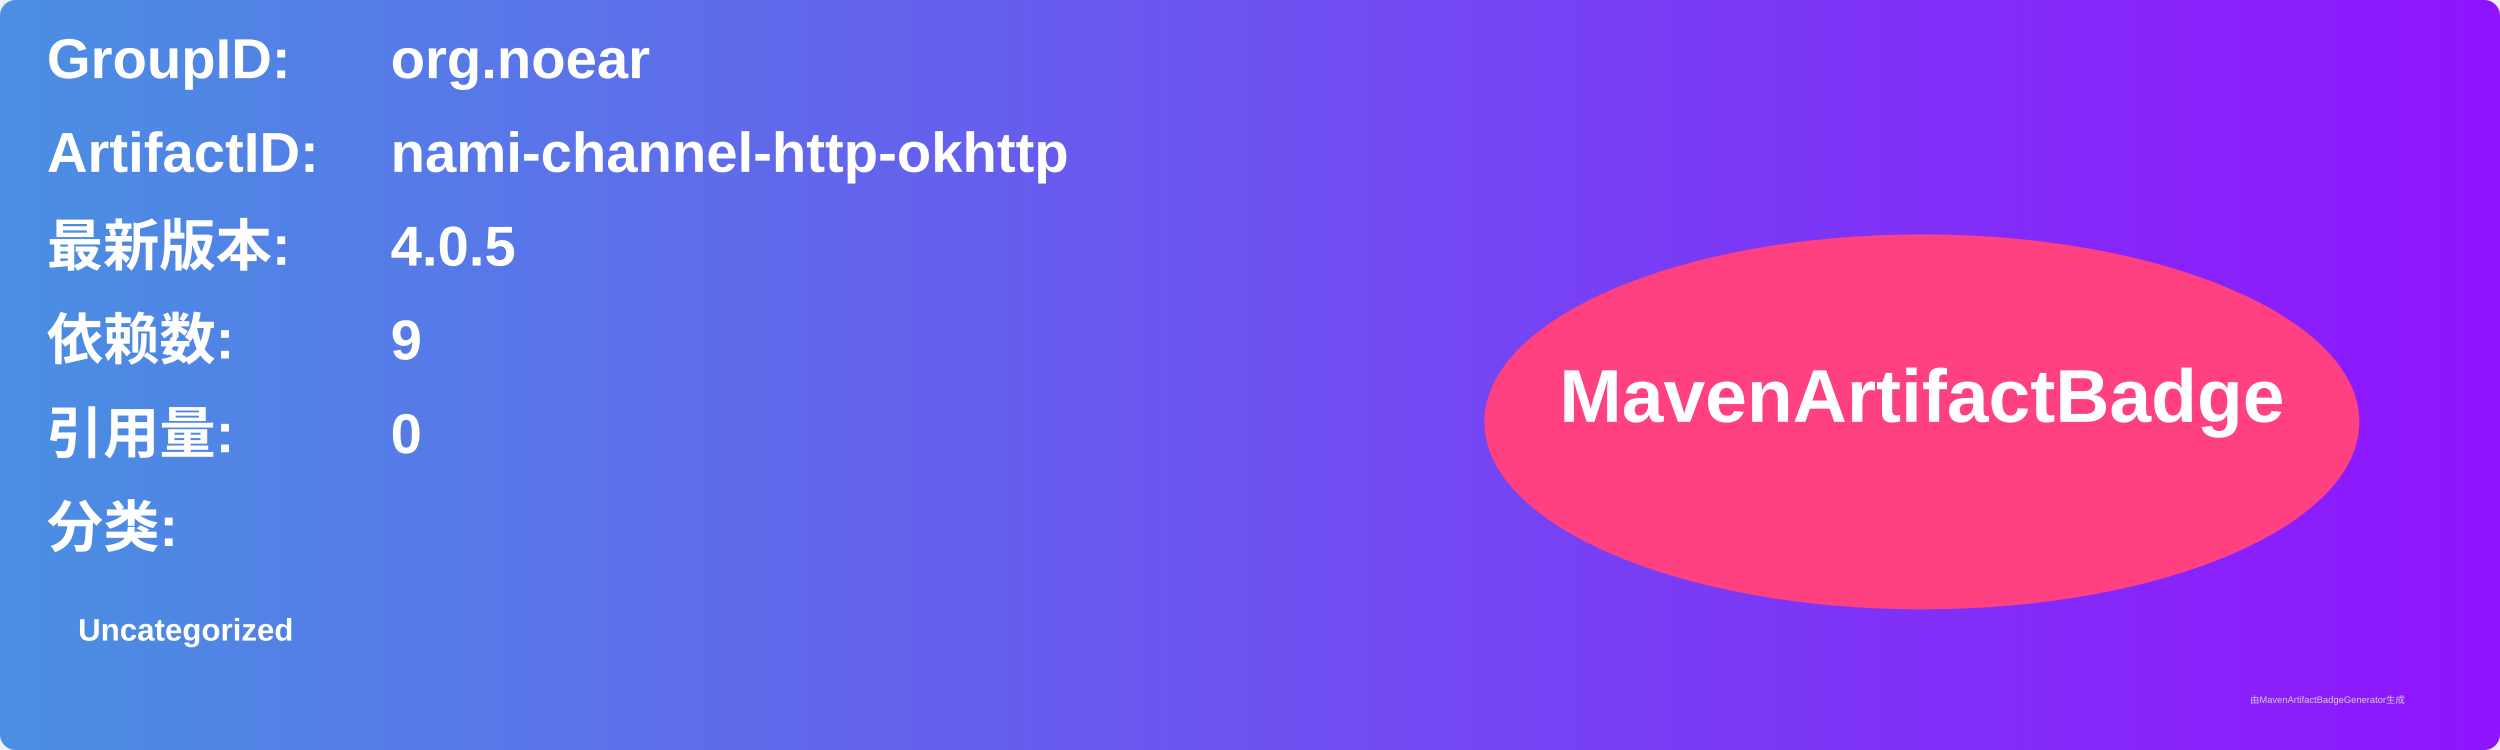
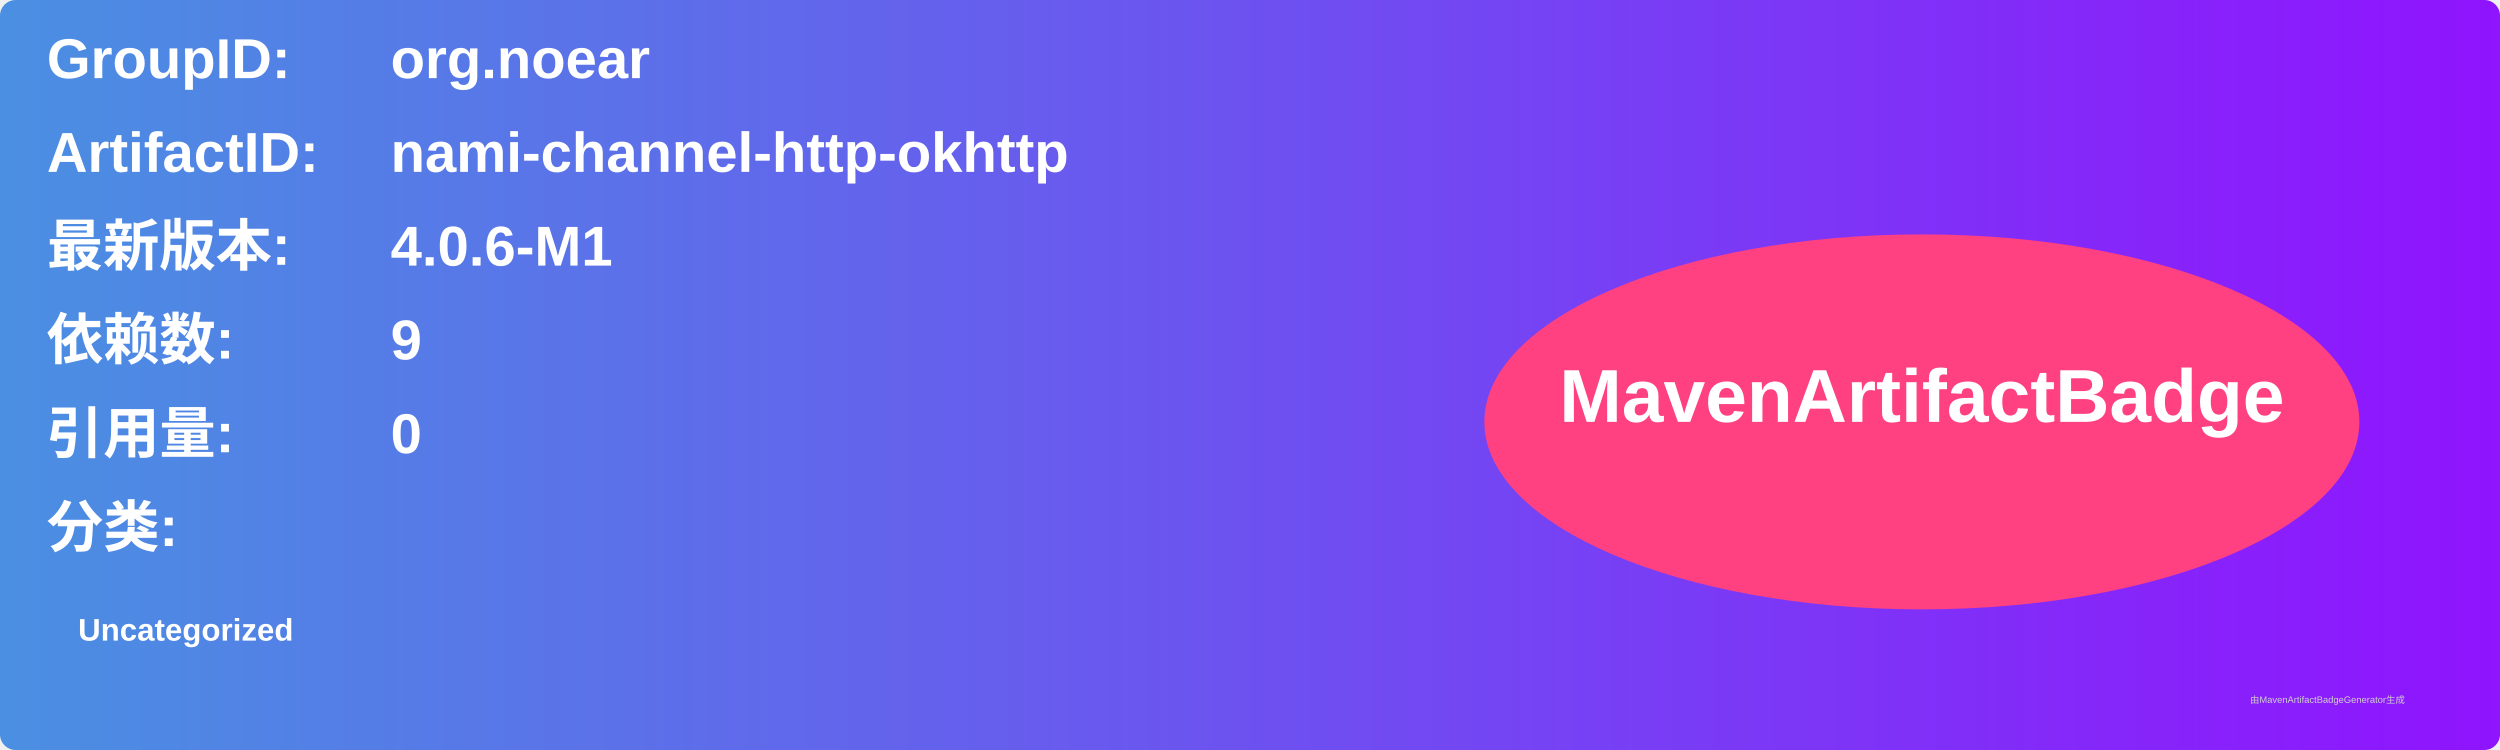
<svg xmlns="http://www.w3.org/2000/svg" width="800" height="240" viewBox="0 0 800 240">
  <linearGradient id="grad" x1="0%" y1="0%" x2="100%" y2="0%">
    <stop offset="0%" stop-color="#4a90e2" />
    <stop offset="100%" stop-color="#9013fe" />
  </linearGradient>
  <rect width="100%" height="100%" rx="5" ry="5" fill="url(#grad)" />
  <g transform="translate(15, 15)">
    <text x="0" y="10" font-family="Arial" font-size="18" fill="white" font-weight="bold" width="260">GroupID:</text>
    <text x="110" y="10" font-family="Arial" font-size="18" fill="white" font-weight="bold" width="460">org.noear</text>
    <text x="0" y="40" font-family="Arial" font-size="18" fill="white" font-weight="bold" width="260">ArtifactID:</text>
    <text x="110" y="40" font-family="Arial" font-size="18" fill="white" font-weight="bold" width="460">nami-channel-http-okhttp</text>
    <text x="0" y="70" font-family="Arial" font-size="18" fill="white" font-weight="bold">最新版本:</text>
    <text x="110" y="70" font-family="Arial" font-size="18" fill="white" font-weight="bold">
-       <tspan font-weight="bold">4.0.5</tspan>
+       <tspan font-weight="bold">4.0.6-M1</tspan>
    </text>
    <text x="0" y="100" font-family="Arial" font-size="18" fill="white" font-weight="bold">依赖数: </text>
    <text x="110" y="100" font-family="Arial" font-size="18" fill="white">
      <tspan font-weight="bold">9</tspan>
    </text>
    <text x="0" y="130" font-family="Arial" font-size="18" fill="white" font-weight="bold">引用量: </text>
    <text x="110" y="130" font-family="Arial" font-size="18" fill="white">
      <tspan font-weight="bold">0</tspan>
    </text>
    <text x="0" y="160" font-family="Arial" font-size="18" fill="white" font-weight="bold">分类:</text>
    <text x="10" y="190" font-family="Arial" font-size="10" fill="white">
      <tspan font-weight="bold">Uncategorized</tspan>
    </text>
    <ellipse cx="600" cy="120" rx="140" ry="60" fill="#ff4081" />
    <text x="600" y="120" text-anchor="middle" font-family="Arial" font-size="24" fill="white" font-weight="bold">MavenArtifactBadge</text>
  </g>
  <text x="720" y="225" font-family="Arial" font-size="3" fill="#d0d0d0">由MavenArtifactBadgeGenerator生成</text>
</svg>
